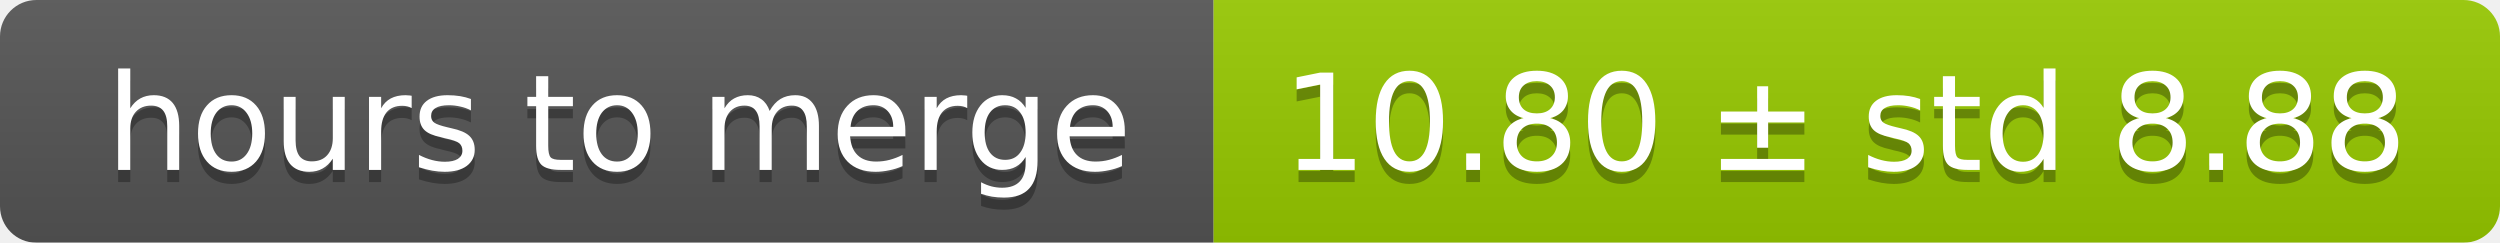
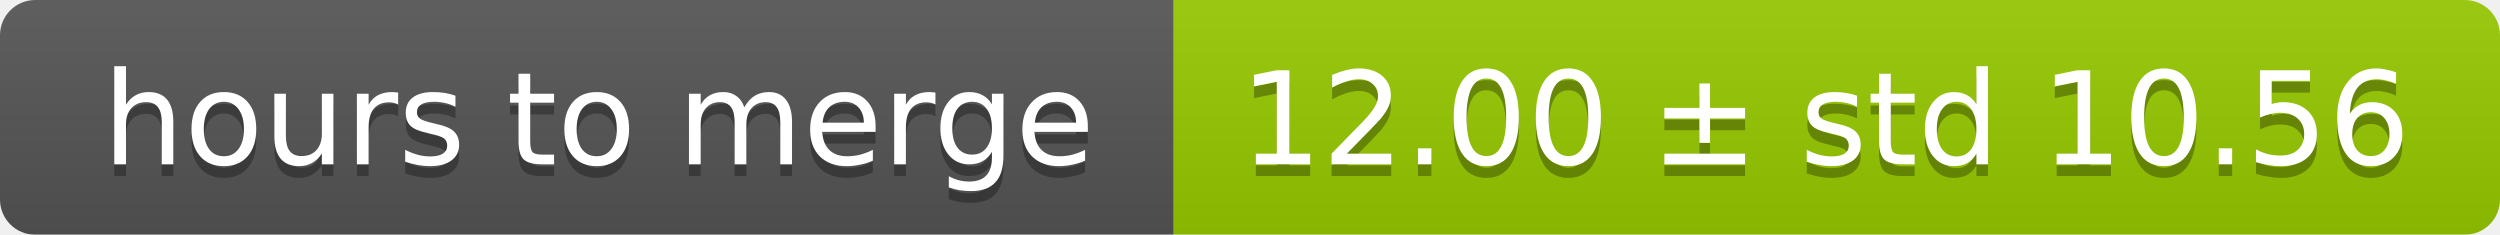
- <svg xmlns="http://www.w3.org/2000/svg" width="206" height="20">
+ <svg xmlns="http://www.w3.org/2000/svg" width="213" height="20">
  <linearGradient id="smooth" x2="0" y2="100%">
    <stop offset="0" stop-color="#bbb" stop-opacity=".1" />
    <stop offset="1" stop-opacity=".1" />
  </linearGradient>
  <mask id="round">
-     <rect width="206" height="20" rx="3" fill="#fff" />
+     <rect width="213" height="20" rx="3" fill="#fff" />
  </mask>
  <g mask="url(#round)">
    <rect width="100" height="20" fill="#555" />
-     <rect x="100" width="106" height="20" fill="#97ca00" />
-     <rect width="206" height="20" fill="url(#smooth)" />
+     <rect x="100" width="113" height="20" fill="#97ca00" />
+     <rect width="213" height="20" fill="url(#smooth)" />
  </g>
  <g fill="#fff" text-anchor="middle" font-family="DejaVu Sans,Verdana,Geneva,sans-serif" font-size="11">
    <text x="51" y="15" fill="#010101" fill-opacity=".3">hours to merge</text>
    <text x="51" y="14">hours to merge</text>
-     <text x="152" y="15" fill="#010101" fill-opacity=".3">10.80 ± std 8.88</text>
-     <text x="152" y="14">10.80 ± std 8.88</text>
+     <text x="155.5" y="15" fill="#010101" fill-opacity=".3">12.00 ± std 10.56</text>
+     <text x="155.5" y="14">12.00 ± std 10.56</text>
  </g>
</svg>
